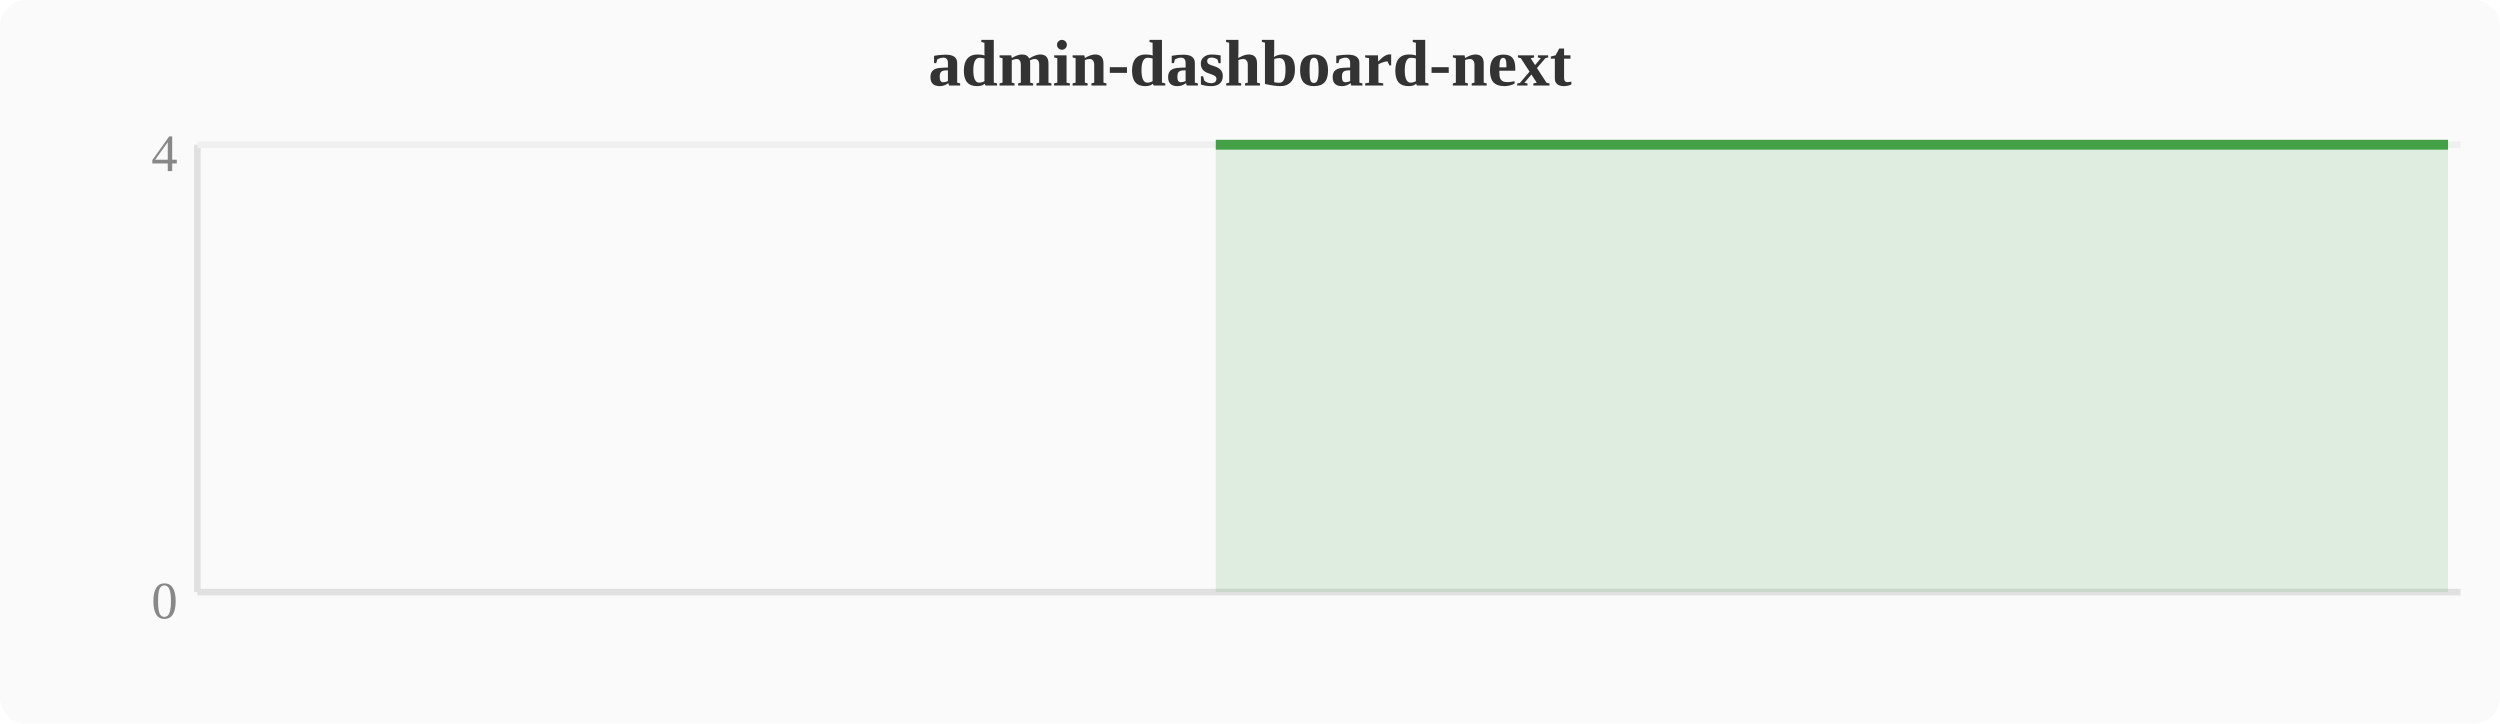
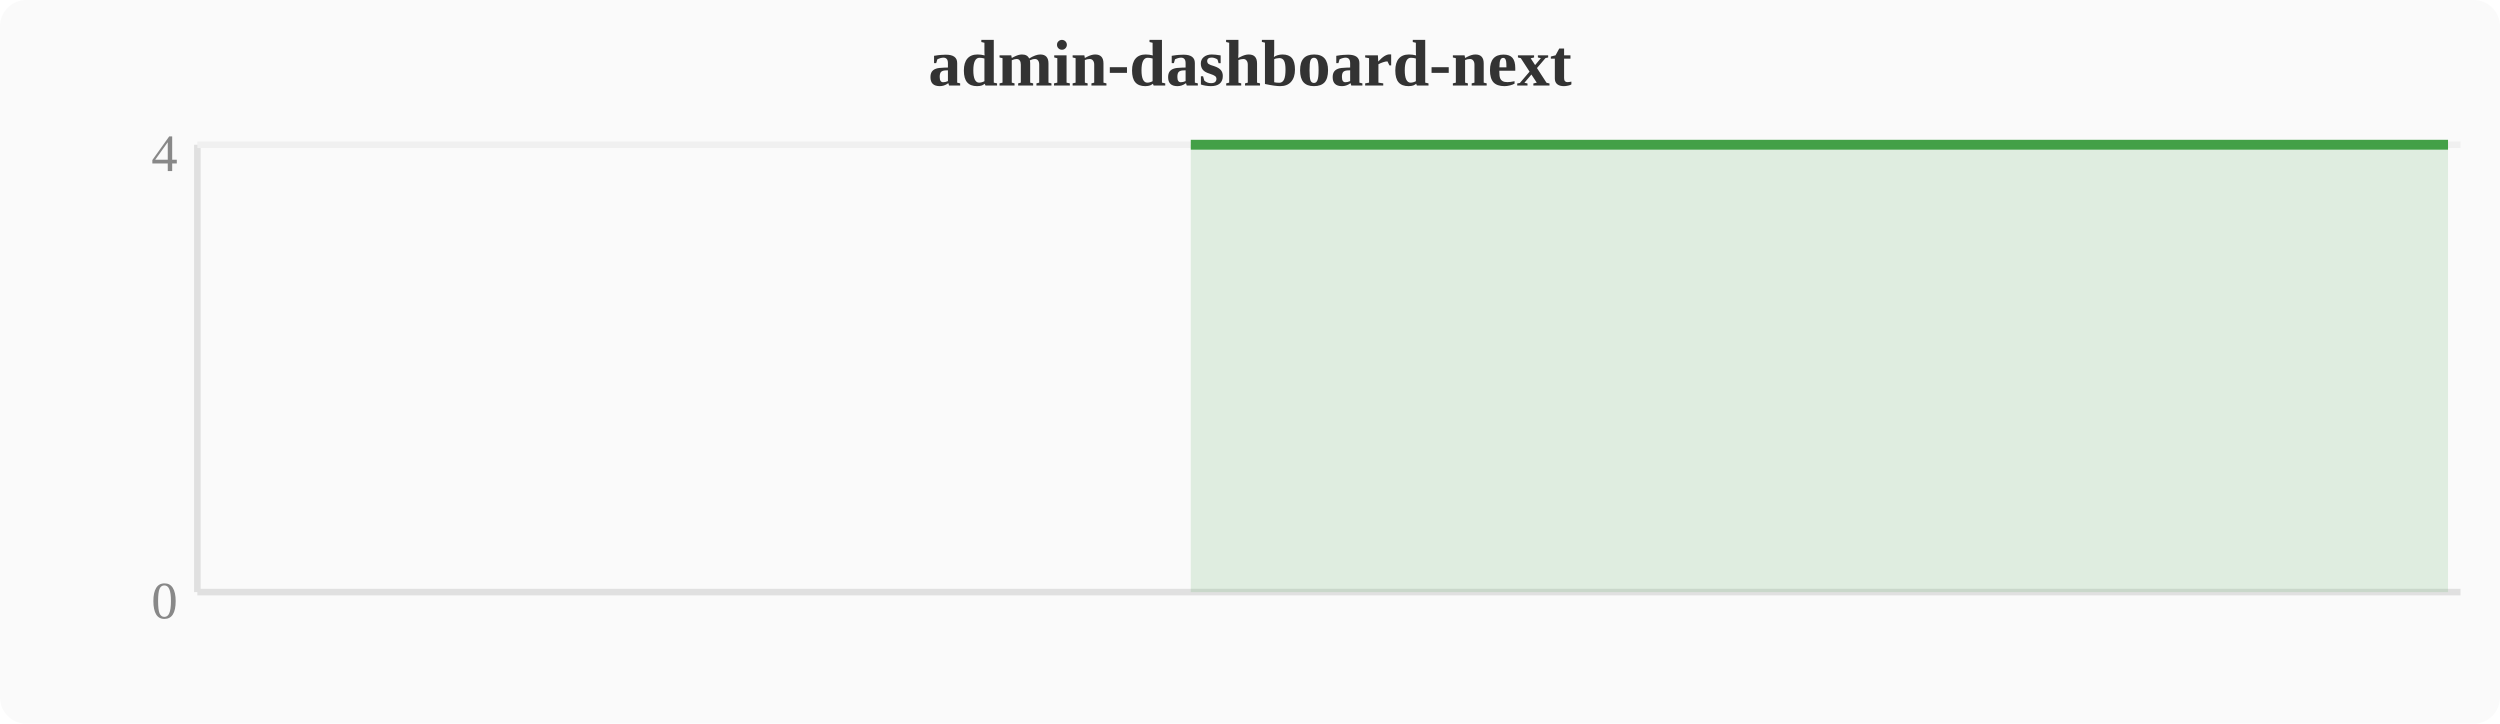
<svg xmlns="http://www.w3.org/2000/svg" width="380" height="110" viewBox="0 0 380 110">
  <rect width="380" height="110" fill="#fafafa" rx="4" />
  <text x="190" y="13" text-anchor="middle" font-size="10" font-weight="bold" fill="#333">admin-dashboard-next</text>
  <line x1="30" y1="22" x2="30" y2="90" stroke="#e0e0e0" stroke-width="1" />
  <line x1="30" y1="90" x2="374" y2="90" stroke="#e0e0e0" stroke-width="1" />
  <line x1="30" y1="22" x2="374" y2="22" stroke="#f0f0f0" stroke-width="1" />
  <text x="27" y="94" text-anchor="end" font-size="8" fill="#888">0</text>
  <text x="27" y="26" text-anchor="end" font-size="8" fill="#888">4</text>
-   <polygon points="184.8,22.0 188.6,22.0 192.4,22.0 196.3,22.0 200.1,22.0 203.9,22.0 207.7,22.0 211.6,22.0 215.4,22.0 219.2,22.0 223.0,22.0 226.8,22.0 230.7,22.0 234.5,22.0 238.3,22.0 242.1,22.0 246.0,22.0 249.8,22.0 253.6,22.0 257.4,22.0 261.2,22.0 265.1,22.0 268.9,22.0 272.7,22.0 276.5,22.0 280.4,22.0 284.2,22.0 288.0,22.0 291.8,22.0 295.6,22.0 299.5,22.0 303.3,22.0 307.1,22.0 310.9,22.0 314.8,22.0 318.6,22.0 322.4,22.0 326.2,22.0 330.0,22.0 333.9,22.0 337.7,22.0 341.5,22.0 345.3,22.0 349.2,22.0 353.0,22.0 356.8,22.0 360.6,22.0 364.4,22.0 368.3,22.0 372.1,22.0 372.1,90 184.8,90" fill="#43a047" opacity="0.15" />
-   <polyline points="184.8,22.0 188.6,22.0 192.4,22.0 196.3,22.0 200.1,22.0 203.9,22.0 207.7,22.0 211.6,22.0 215.4,22.0 219.2,22.0 223.0,22.0 226.8,22.0 230.7,22.0 234.5,22.0 238.3,22.0 242.1,22.0 246.0,22.0 249.8,22.0 253.6,22.0 257.4,22.0 261.2,22.0 265.1,22.0 268.9,22.0 272.7,22.0 276.5,22.0 280.4,22.0 284.2,22.0 288.0,22.0 291.8,22.0 295.6,22.0 299.5,22.0 303.3,22.0 307.1,22.0 310.9,22.0 314.8,22.0 318.6,22.0 322.4,22.0 326.2,22.0 330.0,22.0 333.9,22.0 337.7,22.0 341.5,22.0 345.3,22.0 349.2,22.0 353.0,22.0 356.8,22.0 360.6,22.0 364.4,22.0 368.3,22.0 372.1,22.0" fill="none" stroke="#43a047" stroke-width="1.5" stroke-linejoin="round" />
+   <polygon points="181.0,22.0 184.8,22.0 188.6,22.0 192.4,22.0 196.3,22.0 200.1,22.0 203.9,22.0 207.7,22.0 211.6,22.0 215.4,22.0 219.2,22.0 223.0,22.0 226.8,22.0 230.7,22.0 234.5,22.0 238.3,22.0 242.1,22.0 246.0,22.0 249.8,22.0 253.6,22.0 257.4,22.0 261.2,22.0 265.1,22.0 268.9,22.0 272.7,22.0 276.5,22.0 280.4,22.0 284.2,22.0 288.0,22.0 291.8,22.0 295.6,22.0 299.5,22.0 303.3,22.0 307.1,22.0 310.9,22.0 314.8,22.0 318.6,22.0 322.4,22.0 326.2,22.0 330.0,22.0 333.9,22.0 337.7,22.0 341.5,22.0 345.3,22.0 349.2,22.0 353.0,22.0 356.8,22.0 360.6,22.0 364.4,22.0 368.3,22.0 372.1,22.0 372.1,90 181.0,90" fill="#43a047" opacity="0.15" />
+   <polyline points="181.0,22.0 184.8,22.0 188.6,22.0 192.4,22.0 196.3,22.0 200.1,22.0 203.9,22.0 207.7,22.0 211.6,22.0 215.4,22.0 219.2,22.0 223.0,22.0 226.8,22.0 230.7,22.0 234.5,22.0 238.3,22.0 242.1,22.0 246.0,22.0 249.8,22.0 253.6,22.0 257.4,22.0 261.2,22.0 265.1,22.0 268.9,22.0 272.7,22.0 276.5,22.0 280.4,22.0 284.2,22.0 288.0,22.0 291.8,22.0 295.6,22.0 299.5,22.0 303.3,22.0 307.1,22.0 310.9,22.0 314.8,22.0 318.6,22.0 322.4,22.0 326.2,22.0 330.0,22.0 333.9,22.0 337.7,22.0 341.5,22.0 345.3,22.0 349.2,22.0 353.0,22.0 356.8,22.0 360.6,22.0 364.4,22.0 368.3,22.0 372.1,22.0" fill="none" stroke="#43a047" stroke-width="1.5" stroke-linejoin="round" />
</svg>
